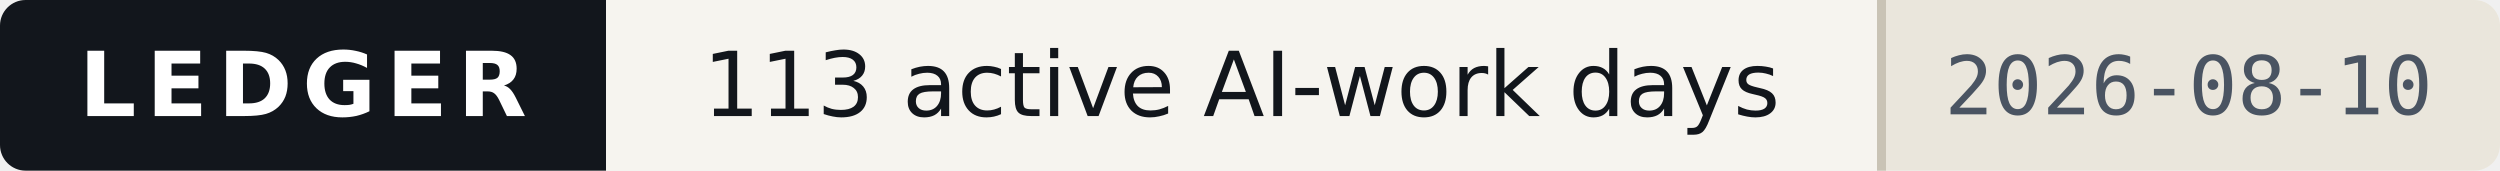
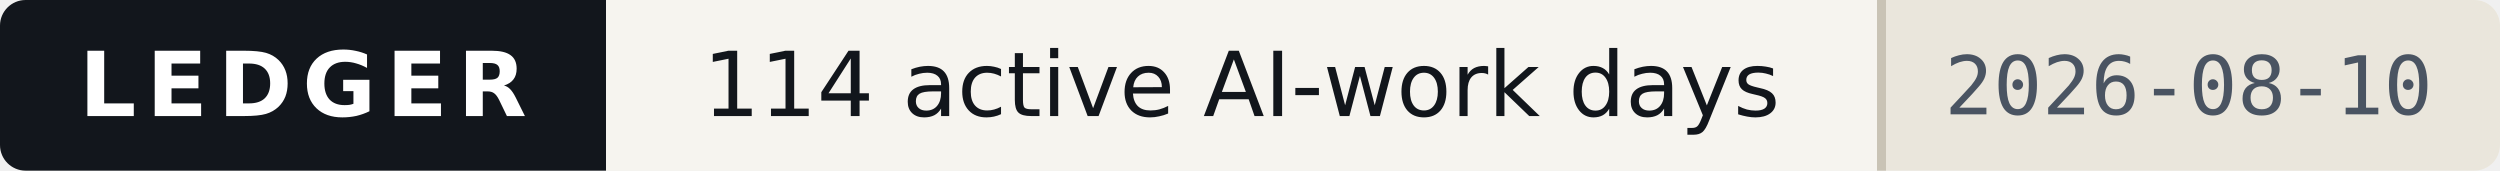
- <svg xmlns="http://www.w3.org/2000/svg" width="293" height="20" viewBox="0 0 293 20" role="img" aria-label="Ledger — 113 active AI-work days, as of 2026-08-10">
+ <svg xmlns="http://www.w3.org/2000/svg" width="293" height="20" viewBox="0 0 293 20" role="img" aria-label="Ledger — 114 active AI-work days, as of 2026-08-10">
  <style>
    .band{fill:#12161C} .onband{fill:#FFFFFF} .paper{fill:#F6F4EF}
    .paper2{fill:#EAE6DC} .ink{fill:#12161C} .ink2{fill:#4A5462} .rule{fill:#C9C3B5}
    
    @media (prefers-color-scheme:dark){
      .band{fill:#0B0E13} .onband{fill:#E9E7E2} .paper{fill:#161A21}
      .paper2{fill:#1E242D} .ink{fill:#E9E7E2} .ink2{fill:#9AA4B2} .rule{fill:#2E3542}
      
    }
  </style>
  <clipPath id="c">
    <rect width="293" height="20" rx="3" />
  </clipPath>
  <g clip-path="url(#c)" shape-rendering="crispEdges">
    <rect width="293" height="20" class="paper" fill="#F6F4EF" />
    <rect width="71" height="20" class="band" fill="#12161C" />
    <rect x="220" width="73" height="20" class="paper2" fill="#EAE6DC" />
    <rect x="220" width="1" height="20" class="rule" fill="#C9C3B5" />
  </g>
  <g>
    <text x="35.5" y="13.6" class="onband" font-family="Verdana,DejaVu Sans,Geneva,sans-serif" font-size="10.5" font-weight="700" letter-spacing="1.2" text-anchor="middle" textLength="53">LEDGER</text>
-     <text x="145.5" y="13.6" class="ink" font-family="Verdana,DejaVu Sans,Geneva,sans-serif" font-size="10.5" text-anchor="middle" textLength="133">113 active AI-work days</text>
+     <text x="145.5" y="13.6" class="ink" font-family="Verdana,DejaVu Sans,Geneva,sans-serif" font-size="10.5" text-anchor="middle" textLength="133">114 active AI-work days</text>
    <text x="256.5" y="13.4" class="ink2" font-family="ui-monospace,DejaVu Sans Mono,Menlo,Consolas,monospace" font-size="9.5" text-anchor="middle" textLength="57">2026-08-10</text>
  </g>
</svg>
